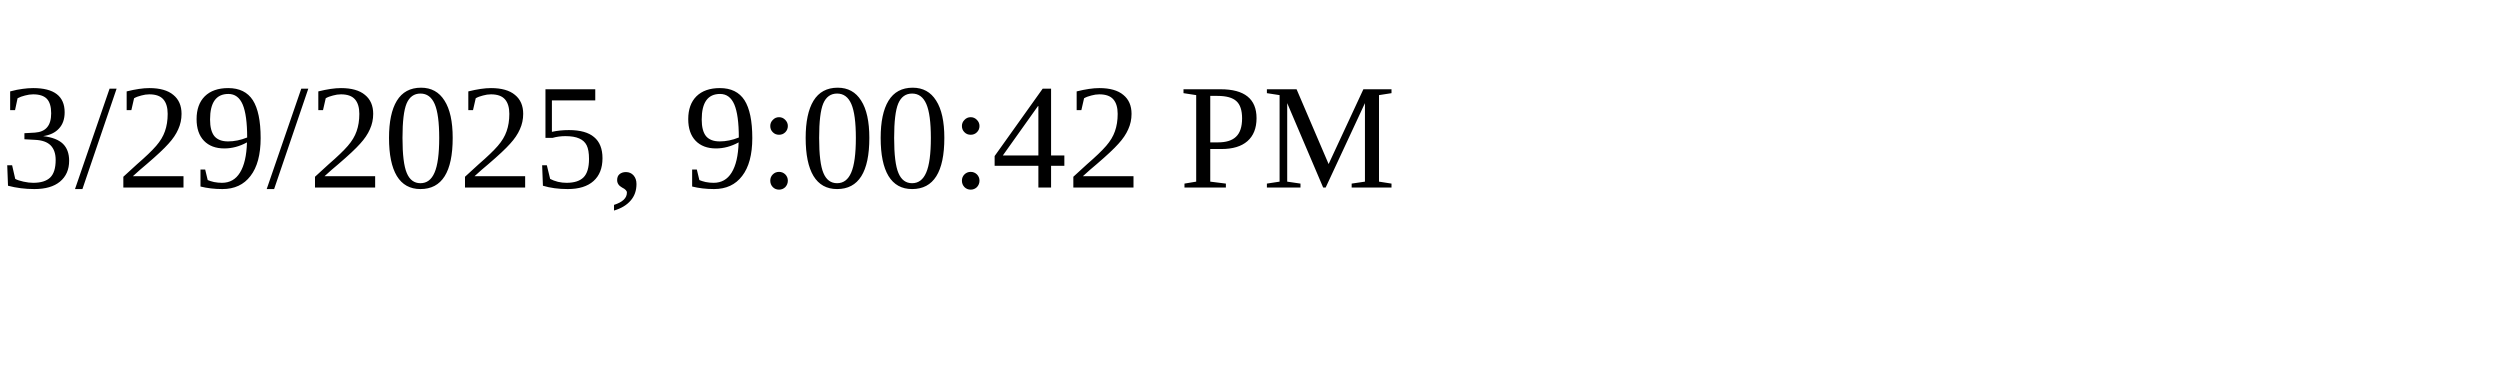
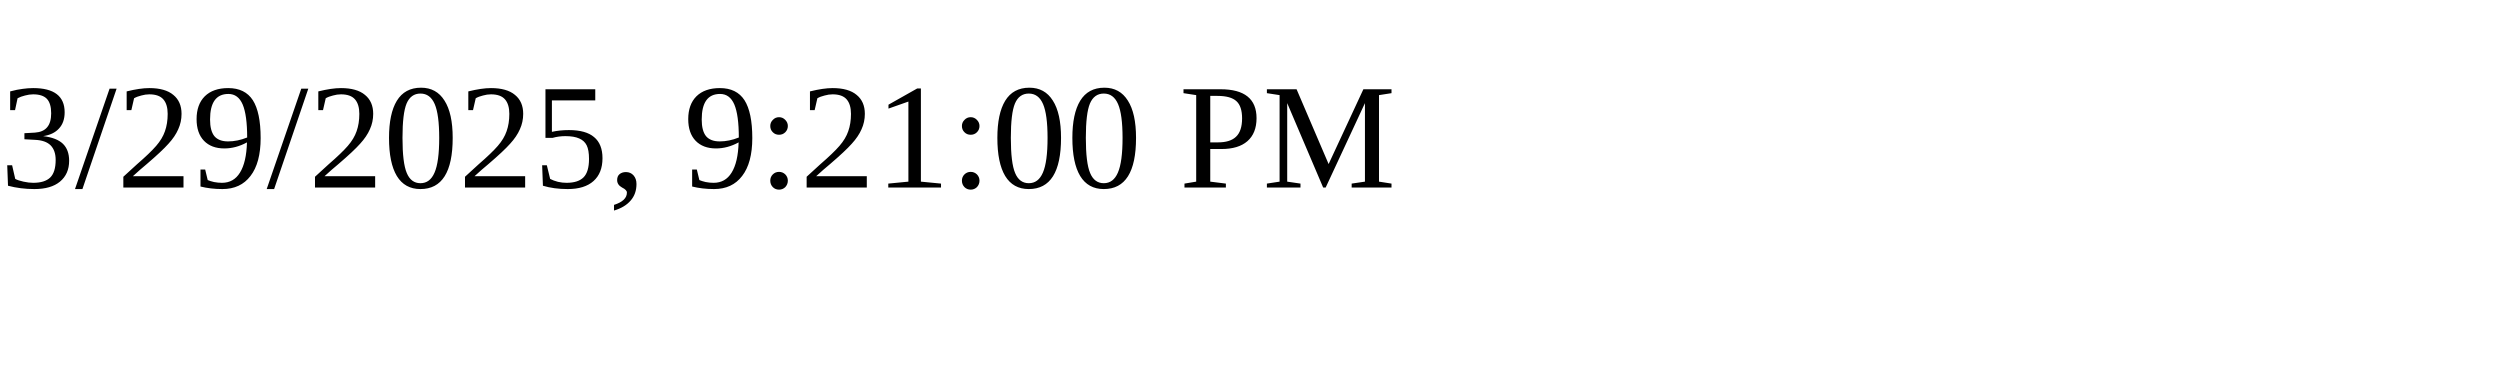
<svg xmlns="http://www.w3.org/2000/svg" height="30" width="200">
-   <text x="0" y="15">3/29/2025, 9:00:42 PM</text>
+   <text x="0" y="15">3/29/2025, 9:21:00 PM</text>
</svg>
